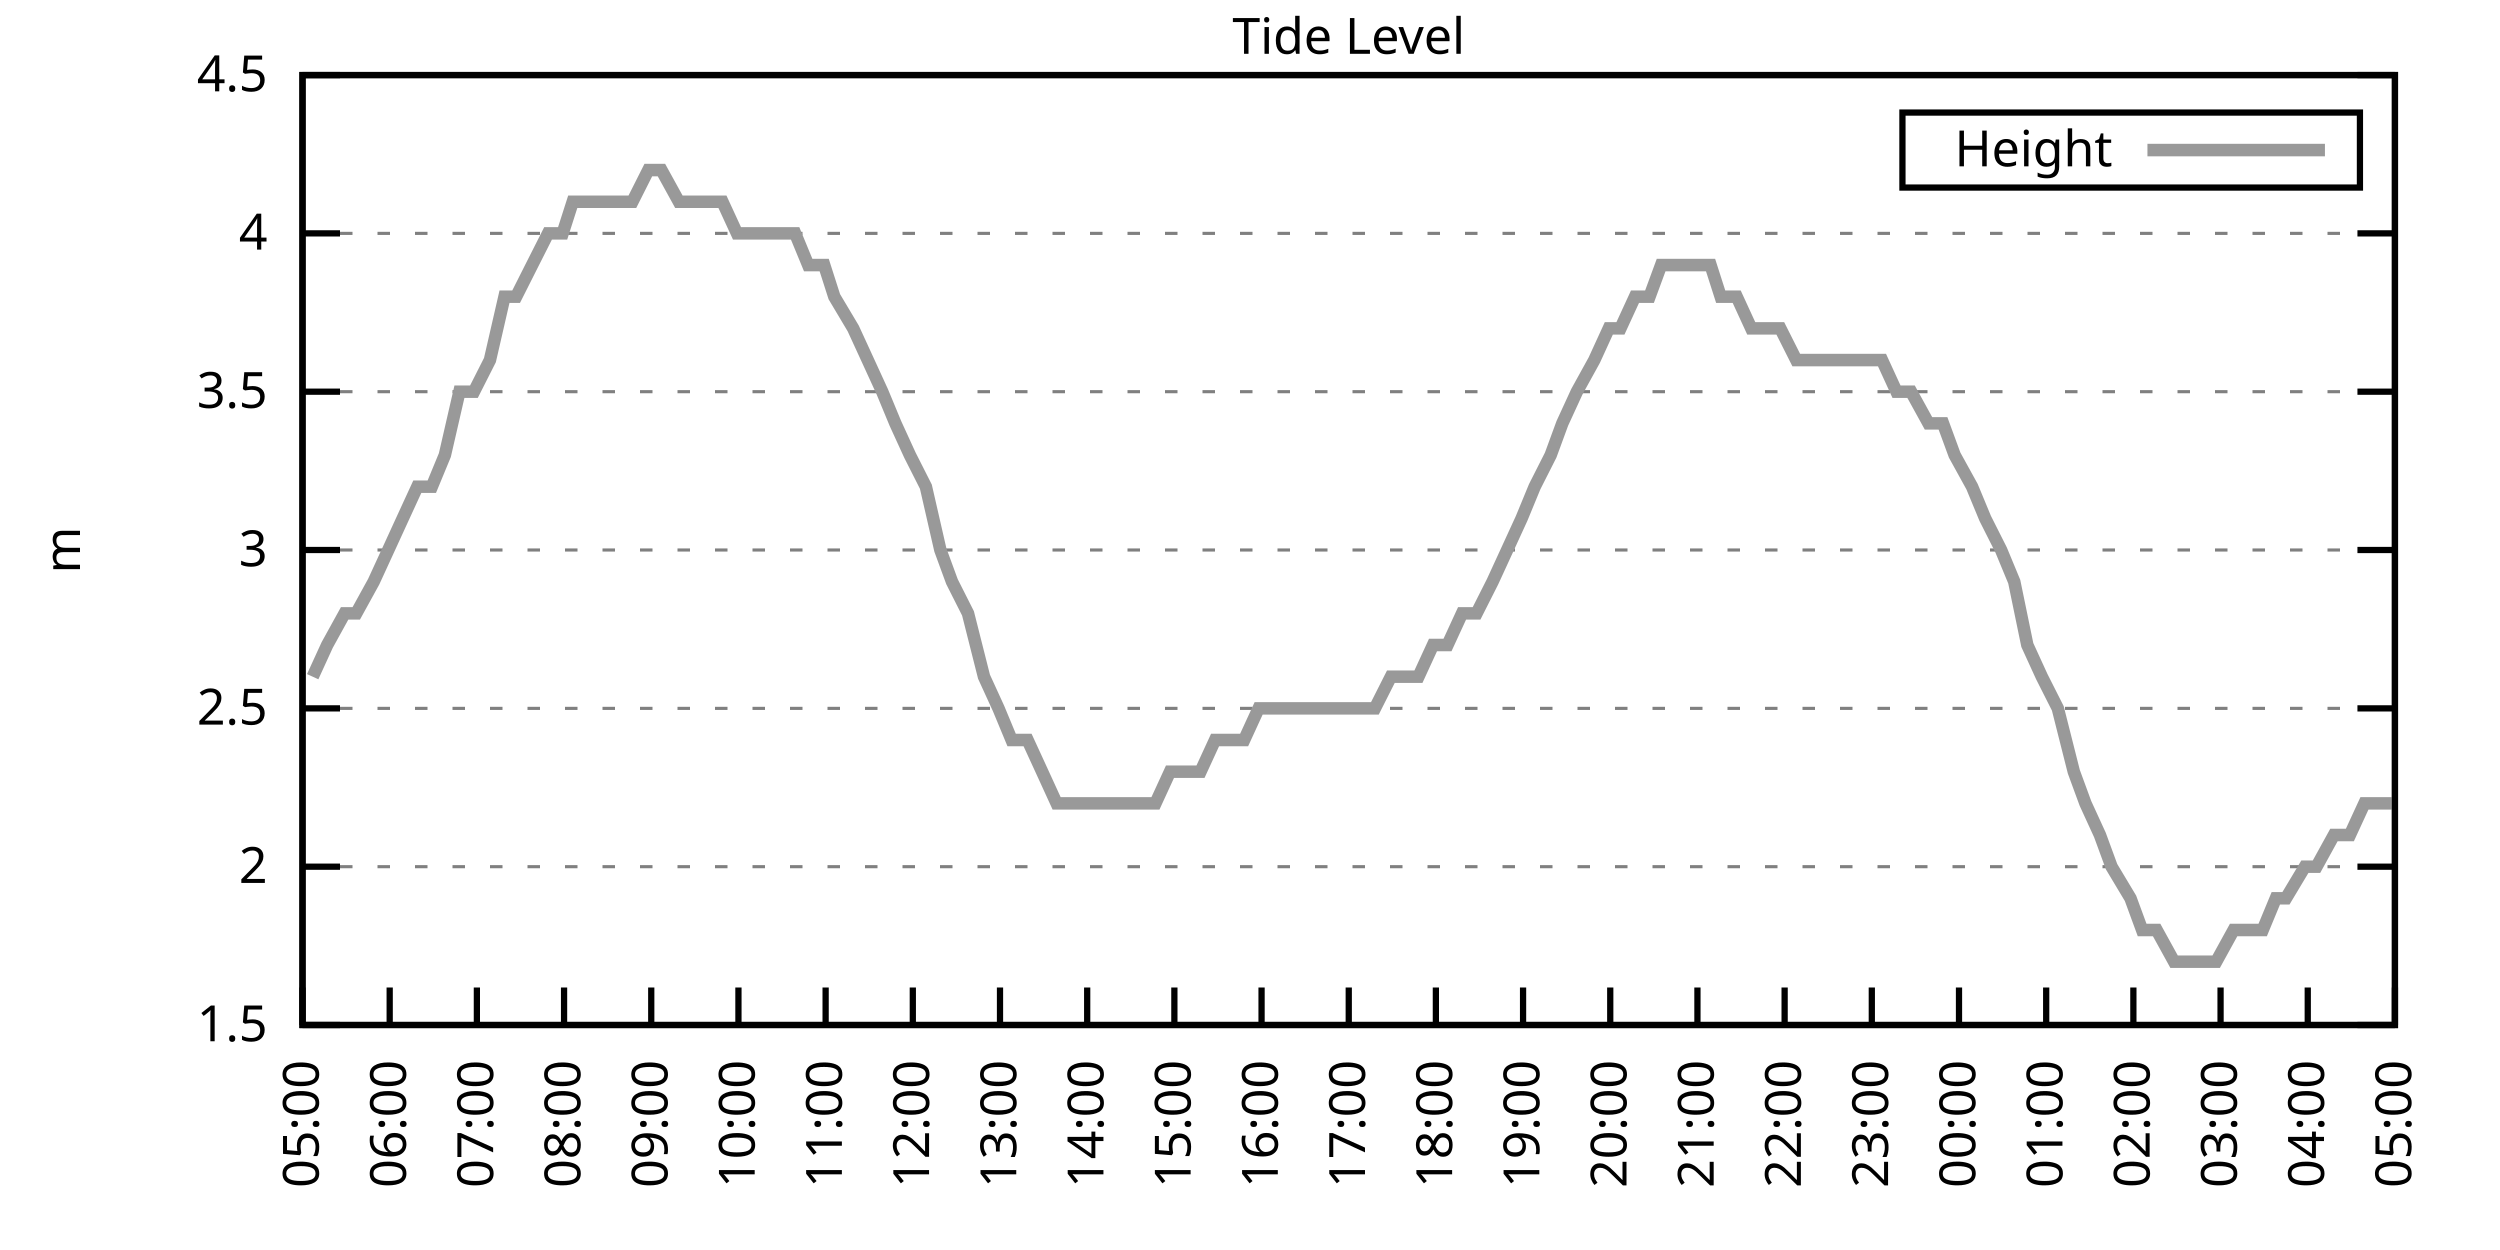
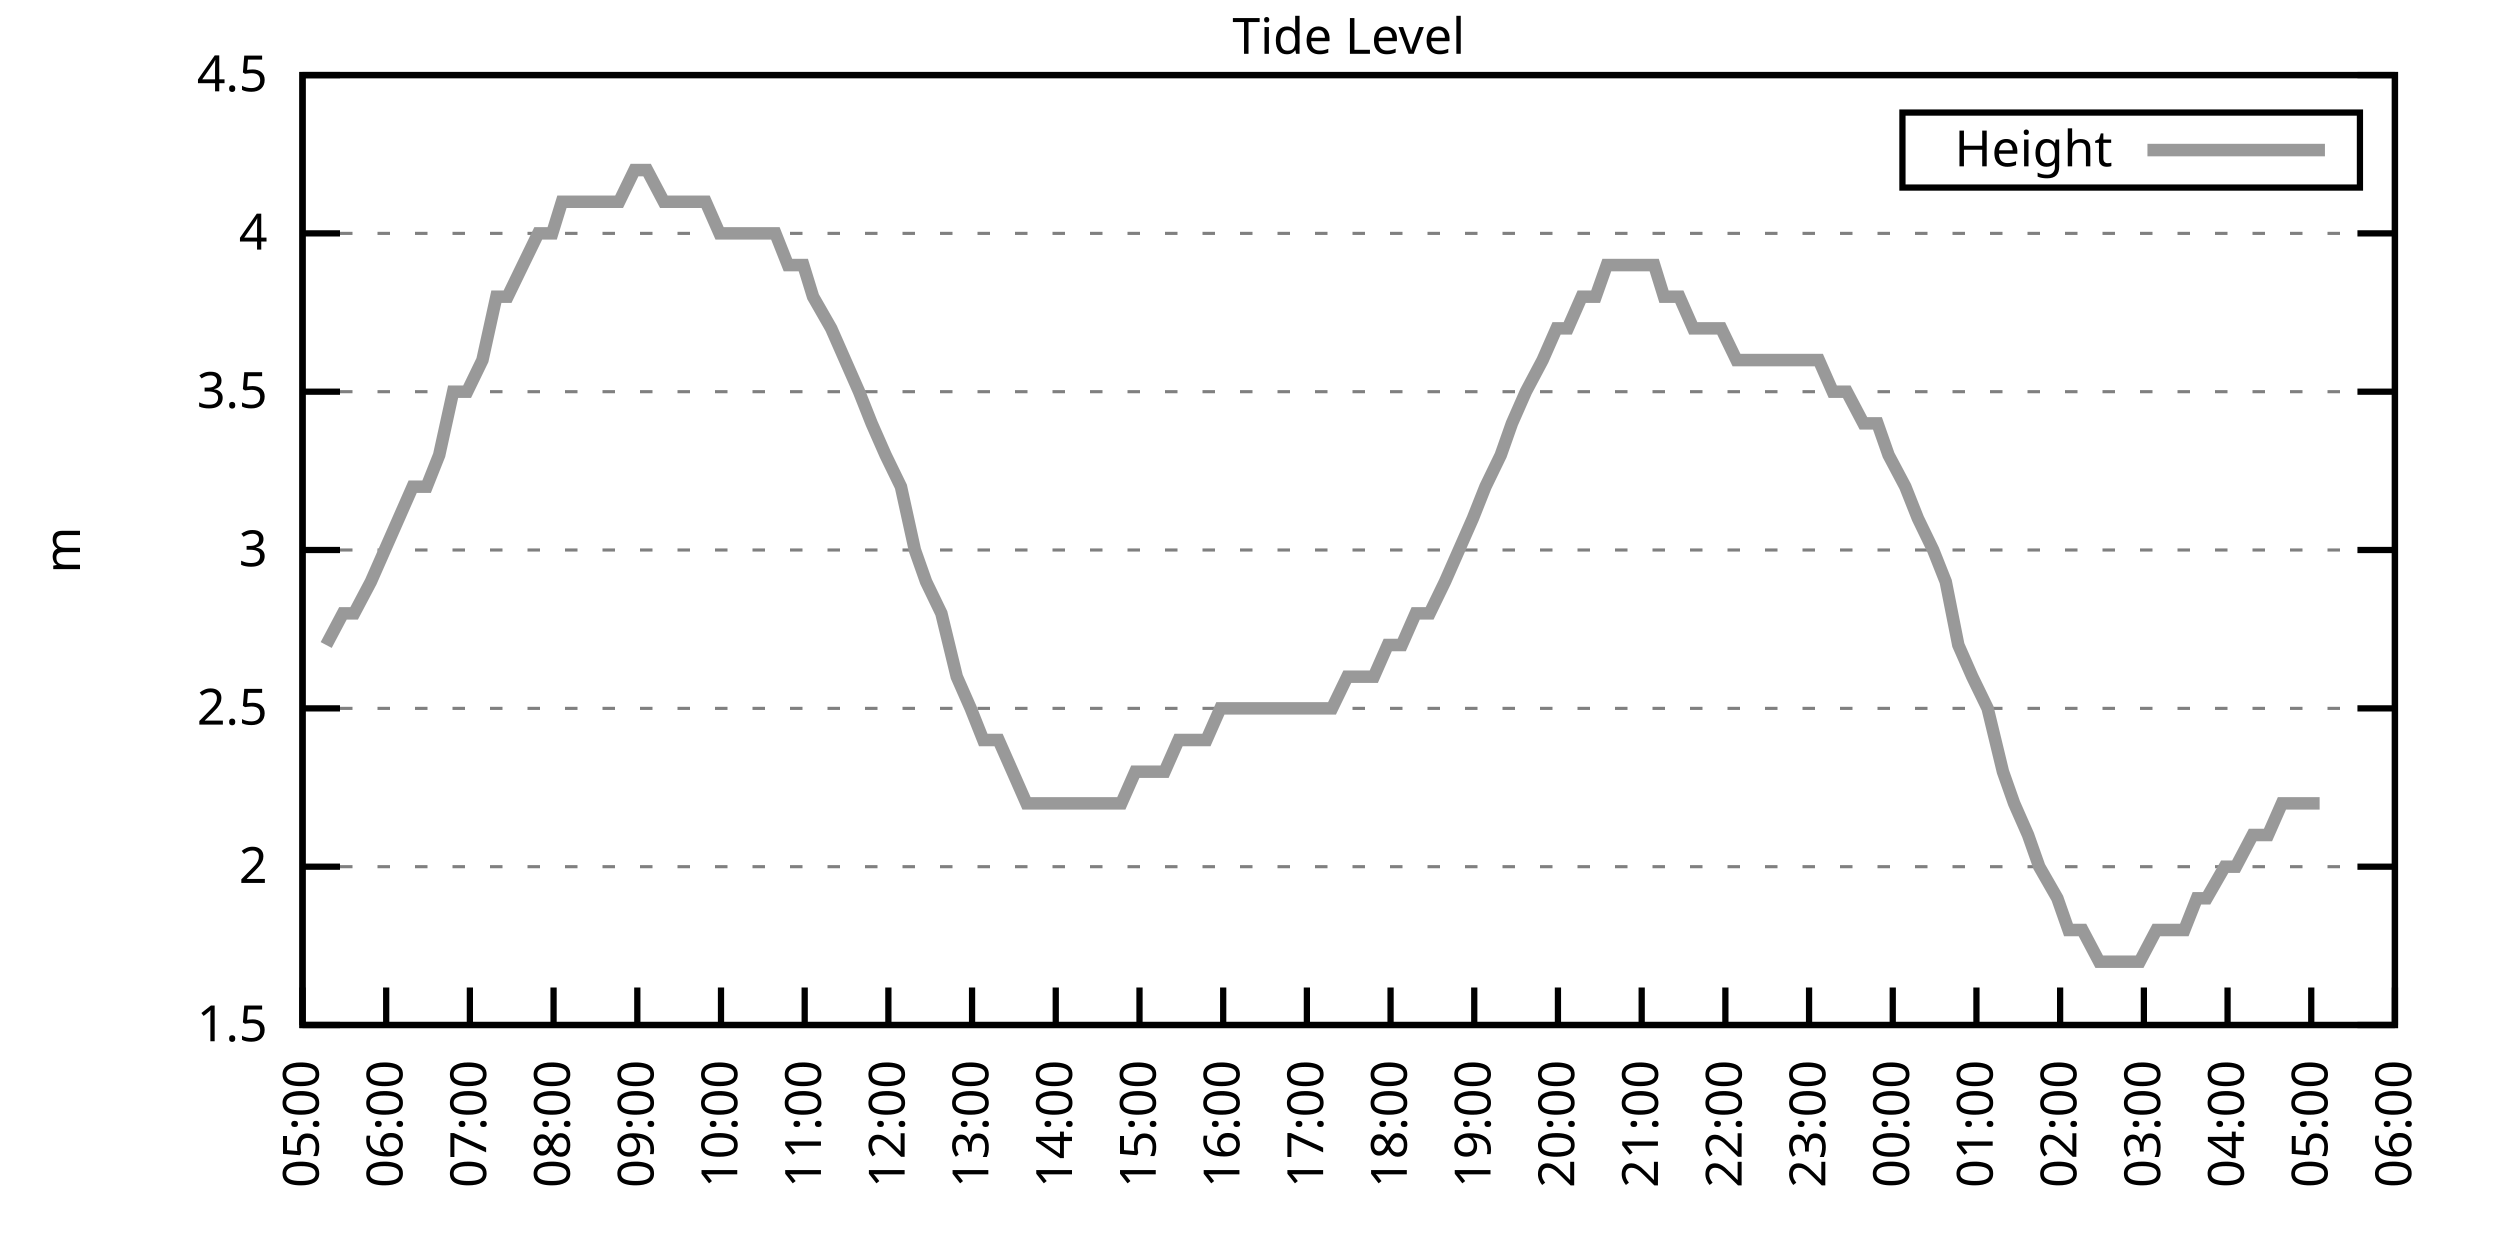
<svg xmlns="http://www.w3.org/2000/svg" xmlns:xlink="http://www.w3.org/1999/xlink" width="400" height="200" viewBox="0 0 400 200">
  <g id="gnuplot_canvas">
    <rect x="0" y="0" width="400" height="200" fill="none" />
    <defs>
      <circle id="gpDot" r="0.5" stroke-width="0.5" stroke="currentColor" />
      <path id="gpPt0" stroke-width="0.333" stroke="currentColor" d="M-1,0 h2 M0,-1 v2" />
      <path id="gpPt1" stroke-width="0.333" stroke="currentColor" d="M-1,-1 L1,1 M1,-1 L-1,1" />
      <path id="gpPt2" stroke-width="0.333" stroke="currentColor" d="M-1,0 L1,0 M0,-1 L0,1 M-1,-1 L1,1 M-1,1 L1,-1" />
      <rect id="gpPt3" stroke-width="0.333" stroke="currentColor" x="-1" y="-1" width="2" height="2" />
      <rect id="gpPt4" stroke-width="0.333" stroke="currentColor" fill="currentColor" x="-1" y="-1" width="2" height="2" />
      <circle id="gpPt5" stroke-width="0.333" stroke="currentColor" cx="0" cy="0" r="1" />
      <use xlink:href="#gpPt5" id="gpPt6" fill="currentColor" stroke="none" />
      <path id="gpPt7" stroke-width="0.333" stroke="currentColor" d="M0,-1.33 L-1.33,0.67 L1.33,0.67 z" />
      <use xlink:href="#gpPt7" id="gpPt8" fill="currentColor" stroke="none" />
      <use xlink:href="#gpPt7" id="gpPt9" stroke="currentColor" transform="rotate(180)" />
      <use xlink:href="#gpPt9" id="gpPt10" fill="currentColor" stroke="none" />
      <use xlink:href="#gpPt3" id="gpPt11" stroke="currentColor" transform="rotate(45)" />
      <use xlink:href="#gpPt11" id="gpPt12" fill="currentColor" stroke="none" />
      <path id="gpPt13" stroke-width="0.333" stroke="currentColor" d="M0,1.330 L1.265,0.411 L0.782,-1.067 L-0.782,-1.076 L-1.265,0.411 z" />
      <use xlink:href="#gpPt13" id="gpPt14" fill="currentColor" stroke="none" />
      <filter id="textbox" filterUnits="objectBoundingBox" x="0" y="0" height="1" width="1">
        <feFlood flood-color="white" flood-opacity="1" result="bgnd" />
        <feComposite in="SourceGraphic" in2="bgnd" operator="atop" />
      </filter>
      <filter id="greybox" filterUnits="objectBoundingBox" x="0" y="0" height="1" width="1">
        <feFlood flood-color="lightgrey" flood-opacity="1" result="grey" />
        <feComposite in="SourceGraphic" in2="grey" operator="atop" />
      </filter>
    </defs>
    <g fill="none" color="white" stroke="currentColor" stroke-width="1.00" stroke-linecap="butt" stroke-linejoin="miter">
</g>
    <g fill="none" color="black" stroke="currentColor" stroke-width="1.00" stroke-linecap="butt" stroke-linejoin="miter">
      <g stroke="none" shape-rendering="crispEdges">
        <polygon fill="rgb(255, 255, 255)" points="48.40,164.00 383.18,164.00 383.18,12.02 48.40,12.02 " />
      </g>
    </g>
    <g fill="none" color="black" stroke="currentColor" stroke-width="1.00" stroke-linecap="butt" stroke-linejoin="miter">
</g>
    <g fill="none" color="black" stroke="black" stroke-width="0.50" stroke-linecap="butt" stroke-linejoin="miter">
</g>
    <g fill="none" color="gray" stroke="currentColor" stroke-width="0.50" stroke-linecap="butt" stroke-linejoin="miter">
      <path stroke="gray" stroke-dasharray="2,4" class="gridline" d="M48.40,164.00 L383.19,164.00  " />
    </g>
    <g fill="none" color="gray" stroke="gray" stroke-width="1.00" stroke-linecap="butt" stroke-linejoin="miter">
</g>
    <g fill="none" color="black" stroke="currentColor" stroke-width="1.00" stroke-linecap="butt" stroke-linejoin="miter">
      <path stroke="black" d="M48.40,164.00 L54.40,164.00 M383.19,164.00 L377.19,164.00  " />
      <g transform="translate(42.80,166.60)" stroke="none" fill="black" font-family="Sans" font-size="8.00" text-anchor="end">
        <text>
          <tspan font-family="Sans"> 1.5</tspan>
        </text>
      </g>
    </g>
    <g fill="none" color="black" stroke="currentColor" stroke-width="1.00" stroke-linecap="butt" stroke-linejoin="miter">
</g>
    <g fill="none" color="black" stroke="black" stroke-width="0.50" stroke-linecap="butt" stroke-linejoin="miter">
</g>
    <g fill="none" color="gray" stroke="currentColor" stroke-width="0.50" stroke-linecap="butt" stroke-linejoin="miter">
      <path stroke="gray" stroke-dasharray="2,4" class="gridline" d="M48.40,138.67 L383.19,138.67  " />
    </g>
    <g fill="none" color="gray" stroke="gray" stroke-width="1.00" stroke-linecap="butt" stroke-linejoin="miter">
</g>
    <g fill="none" color="black" stroke="currentColor" stroke-width="1.00" stroke-linecap="butt" stroke-linejoin="miter">
      <path stroke="black" d="M48.40,138.67 L54.40,138.67 M383.19,138.67 L377.19,138.67  " />
      <g transform="translate(42.80,141.27)" stroke="none" fill="black" font-family="Sans" font-size="8.00" text-anchor="end">
        <text>
          <tspan font-family="Sans"> 2</tspan>
        </text>
      </g>
    </g>
    <g fill="none" color="black" stroke="currentColor" stroke-width="1.00" stroke-linecap="butt" stroke-linejoin="miter">
</g>
    <g fill="none" color="black" stroke="black" stroke-width="0.50" stroke-linecap="butt" stroke-linejoin="miter">
</g>
    <g fill="none" color="gray" stroke="currentColor" stroke-width="0.50" stroke-linecap="butt" stroke-linejoin="miter">
      <path stroke="gray" stroke-dasharray="2,4" class="gridline" d="M48.40,113.34 L383.19,113.34  " />
    </g>
    <g fill="none" color="gray" stroke="gray" stroke-width="1.00" stroke-linecap="butt" stroke-linejoin="miter">
</g>
    <g fill="none" color="black" stroke="currentColor" stroke-width="1.00" stroke-linecap="butt" stroke-linejoin="miter">
      <path stroke="black" d="M48.40,113.34 L54.40,113.34 M383.19,113.34 L377.19,113.34  " />
      <g transform="translate(42.80,115.94)" stroke="none" fill="black" font-family="Sans" font-size="8.00" text-anchor="end">
        <text>
          <tspan font-family="Sans"> 2.5</tspan>
        </text>
      </g>
    </g>
    <g fill="none" color="black" stroke="currentColor" stroke-width="1.00" stroke-linecap="butt" stroke-linejoin="miter">
</g>
    <g fill="none" color="black" stroke="black" stroke-width="0.50" stroke-linecap="butt" stroke-linejoin="miter">
</g>
    <g fill="none" color="gray" stroke="currentColor" stroke-width="0.50" stroke-linecap="butt" stroke-linejoin="miter">
      <path stroke="gray" stroke-dasharray="2,4" class="gridline" d="M48.40,88.00 L383.19,88.00  " />
    </g>
    <g fill="none" color="gray" stroke="gray" stroke-width="1.00" stroke-linecap="butt" stroke-linejoin="miter">
</g>
    <g fill="none" color="black" stroke="currentColor" stroke-width="1.00" stroke-linecap="butt" stroke-linejoin="miter">
      <path stroke="black" d="M48.40,88.00 L54.40,88.00 M383.19,88.00 L377.19,88.00  " />
      <g transform="translate(42.80,90.60)" stroke="none" fill="black" font-family="Sans" font-size="8.00" text-anchor="end">
        <text>
          <tspan font-family="Sans"> 3</tspan>
        </text>
      </g>
    </g>
    <g fill="none" color="black" stroke="currentColor" stroke-width="1.00" stroke-linecap="butt" stroke-linejoin="miter">
</g>
    <g fill="none" color="black" stroke="black" stroke-width="0.50" stroke-linecap="butt" stroke-linejoin="miter">
</g>
    <g fill="none" color="gray" stroke="currentColor" stroke-width="0.50" stroke-linecap="butt" stroke-linejoin="miter">
      <path stroke="gray" stroke-dasharray="2,4" class="gridline" d="M48.40,62.67 L383.19,62.67  " />
    </g>
    <g fill="none" color="gray" stroke="gray" stroke-width="1.00" stroke-linecap="butt" stroke-linejoin="miter">
</g>
    <g fill="none" color="black" stroke="currentColor" stroke-width="1.00" stroke-linecap="butt" stroke-linejoin="miter">
      <path stroke="black" d="M48.40,62.67 L54.40,62.67 M383.19,62.67 L377.19,62.67  " />
      <g transform="translate(42.80,65.27)" stroke="none" fill="black" font-family="Sans" font-size="8.00" text-anchor="end">
        <text>
          <tspan font-family="Sans"> 3.5</tspan>
        </text>
      </g>
    </g>
    <g fill="none" color="black" stroke="currentColor" stroke-width="1.00" stroke-linecap="butt" stroke-linejoin="miter">
</g>
    <g fill="none" color="black" stroke="black" stroke-width="0.50" stroke-linecap="butt" stroke-linejoin="miter">
</g>
    <g fill="none" color="gray" stroke="currentColor" stroke-width="0.50" stroke-linecap="butt" stroke-linejoin="miter">
      <path stroke="gray" stroke-dasharray="2,4" class="gridline" d="M48.40,37.34 L383.19,37.34  " />
    </g>
    <g fill="none" color="gray" stroke="gray" stroke-width="1.00" stroke-linecap="butt" stroke-linejoin="miter">
</g>
    <g fill="none" color="black" stroke="currentColor" stroke-width="1.00" stroke-linecap="butt" stroke-linejoin="miter">
      <path stroke="black" d="M48.40,37.34 L54.40,37.34 M383.19,37.34 L377.19,37.34  " />
      <g transform="translate(42.80,39.94)" stroke="none" fill="black" font-family="Sans" font-size="8.00" text-anchor="end">
        <text>
          <tspan font-family="Sans"> 4</tspan>
        </text>
      </g>
    </g>
    <g fill="none" color="black" stroke="currentColor" stroke-width="1.00" stroke-linecap="butt" stroke-linejoin="miter">
</g>
    <g fill="none" color="black" stroke="black" stroke-width="0.50" stroke-linecap="butt" stroke-linejoin="miter">
</g>
    <g fill="none" color="gray" stroke="currentColor" stroke-width="0.50" stroke-linecap="butt" stroke-linejoin="miter">
      <path stroke="gray" stroke-dasharray="2,4" class="gridline" d="M48.40,12.01 L383.19,12.01  " />
    </g>
    <g fill="none" color="gray" stroke="gray" stroke-width="1.00" stroke-linecap="butt" stroke-linejoin="miter">
</g>
    <g fill="none" color="black" stroke="currentColor" stroke-width="1.00" stroke-linecap="butt" stroke-linejoin="miter">
      <path stroke="black" d="M48.40,12.01 L54.40,12.01 M383.19,12.01 L377.19,12.01  " />
      <g transform="translate(42.80,14.61)" stroke="none" fill="black" font-family="Sans" font-size="8.00" text-anchor="end">
        <text>
          <tspan font-family="Sans"> 4.5</tspan>
        </text>
      </g>
    </g>
    <g fill="none" color="black" stroke="currentColor" stroke-width="1.00" stroke-linecap="butt" stroke-linejoin="miter">
      <path stroke="black" d="M48.40,164.00 L48.40,158.00  " />
      <g transform="translate(51.00,169.60) rotate(270.00)" stroke="none" fill="black" font-family="Sans" font-size="8.00" text-anchor="end">
        <text>
          <tspan font-family="Sans">05:00</tspan>
        </text>
      </g>
    </g>
    <g fill="none" color="black" stroke="currentColor" stroke-width="1.00" stroke-linecap="butt" stroke-linejoin="miter">
-       <path stroke="black" d="M62.35,164.00 L62.35,158.00  " />
-       <g transform="translate(64.95,169.60) rotate(270.00)" stroke="none" fill="black" font-family="Sans" font-size="8.00" text-anchor="end">
+       <path stroke="black" d="M61.79,164.00 L61.79,158.00  " />
+       <g transform="translate(64.39,169.60) rotate(270.00)" stroke="none" fill="black" font-family="Sans" font-size="8.00" text-anchor="end">
        <text>
          <tspan font-family="Sans">06:00</tspan>
        </text>
      </g>
    </g>
    <g fill="none" color="black" stroke="currentColor" stroke-width="1.00" stroke-linecap="butt" stroke-linejoin="miter">
-       <path stroke="black" d="M76.30,164.00 L76.30,158.00  " />
-       <g transform="translate(78.90,169.60) rotate(270.00)" stroke="none" fill="black" font-family="Sans" font-size="8.00" text-anchor="end">
+       <path stroke="black" d="M75.18,164.00 L75.18,158.00  " />
+       <g transform="translate(77.78,169.60) rotate(270.00)" stroke="none" fill="black" font-family="Sans" font-size="8.00" text-anchor="end">
        <text>
          <tspan font-family="Sans">07:00</tspan>
        </text>
      </g>
    </g>
    <g fill="none" color="black" stroke="currentColor" stroke-width="1.00" stroke-linecap="butt" stroke-linejoin="miter">
-       <path stroke="black" d="M90.25,164.00 L90.25,158.00  " />
-       <g transform="translate(92.85,169.60) rotate(270.00)" stroke="none" fill="black" font-family="Sans" font-size="8.00" text-anchor="end">
+       <path stroke="black" d="M88.57,164.00 L88.57,158.00  " />
+       <g transform="translate(91.17,169.60) rotate(270.00)" stroke="none" fill="black" font-family="Sans" font-size="8.00" text-anchor="end">
        <text>
          <tspan font-family="Sans">08:00</tspan>
        </text>
      </g>
    </g>
    <g fill="none" color="black" stroke="currentColor" stroke-width="1.00" stroke-linecap="butt" stroke-linejoin="miter">
-       <path stroke="black" d="M104.20,164.00 L104.20,158.00  " />
-       <g transform="translate(106.80,169.60) rotate(270.00)" stroke="none" fill="black" font-family="Sans" font-size="8.00" text-anchor="end">
+       <path stroke="black" d="M101.97,164.00 L101.97,158.00  " />
+       <g transform="translate(104.57,169.60) rotate(270.00)" stroke="none" fill="black" font-family="Sans" font-size="8.00" text-anchor="end">
        <text>
          <tspan font-family="Sans">09:00</tspan>
        </text>
      </g>
    </g>
    <g fill="none" color="black" stroke="currentColor" stroke-width="1.00" stroke-linecap="butt" stroke-linejoin="miter">
-       <path stroke="black" d="M118.15,164.00 L118.15,158.00  " />
-       <g transform="translate(120.75,169.60) rotate(270.00)" stroke="none" fill="black" font-family="Sans" font-size="8.00" text-anchor="end">
+       <path stroke="black" d="M115.36,164.00 L115.36,158.00  " />
+       <g transform="translate(117.96,169.60) rotate(270.00)" stroke="none" fill="black" font-family="Sans" font-size="8.00" text-anchor="end">
        <text>
          <tspan font-family="Sans">10:00</tspan>
        </text>
      </g>
    </g>
    <g fill="none" color="black" stroke="currentColor" stroke-width="1.00" stroke-linecap="butt" stroke-linejoin="miter">
-       <path stroke="black" d="M132.10,164.00 L132.10,158.00  " />
-       <g transform="translate(134.70,169.60) rotate(270.00)" stroke="none" fill="black" font-family="Sans" font-size="8.00" text-anchor="end">
+       <path stroke="black" d="M128.75,164.00 L128.75,158.00  " />
+       <g transform="translate(131.35,169.60) rotate(270.00)" stroke="none" fill="black" font-family="Sans" font-size="8.00" text-anchor="end">
        <text>
          <tspan font-family="Sans">11:00</tspan>
        </text>
      </g>
    </g>
    <g fill="none" color="black" stroke="currentColor" stroke-width="1.00" stroke-linecap="butt" stroke-linejoin="miter">
-       <path stroke="black" d="M146.05,164.00 L146.05,158.00  " />
-       <g transform="translate(148.65,169.60) rotate(270.00)" stroke="none" fill="black" font-family="Sans" font-size="8.00" text-anchor="end">
+       <path stroke="black" d="M142.14,164.00 L142.14,158.00  " />
+       <g transform="translate(144.74,169.60) rotate(270.00)" stroke="none" fill="black" font-family="Sans" font-size="8.00" text-anchor="end">
        <text>
          <tspan font-family="Sans">12:00</tspan>
        </text>
      </g>
    </g>
    <g fill="none" color="black" stroke="currentColor" stroke-width="1.00" stroke-linecap="butt" stroke-linejoin="miter">
-       <path stroke="black" d="M160.00,164.00 L160.00,158.00  " />
-       <g transform="translate(162.60,169.60) rotate(270.00)" stroke="none" fill="black" font-family="Sans" font-size="8.00" text-anchor="end">
+       <path stroke="black" d="M155.53,164.00 L155.53,158.00  " />
+       <g transform="translate(158.13,169.60) rotate(270.00)" stroke="none" fill="black" font-family="Sans" font-size="8.00" text-anchor="end">
        <text>
          <tspan font-family="Sans">13:00</tspan>
        </text>
      </g>
    </g>
    <g fill="none" color="black" stroke="currentColor" stroke-width="1.00" stroke-linecap="butt" stroke-linejoin="miter">
-       <path stroke="black" d="M173.95,164.00 L173.95,158.00  " />
-       <g transform="translate(176.55,169.60) rotate(270.00)" stroke="none" fill="black" font-family="Sans" font-size="8.00" text-anchor="end">
+       <path stroke="black" d="M168.92,164.00 L168.92,158.00  " />
+       <g transform="translate(171.52,169.60) rotate(270.00)" stroke="none" fill="black" font-family="Sans" font-size="8.00" text-anchor="end">
        <text>
          <tspan font-family="Sans">14:00</tspan>
        </text>
      </g>
    </g>
    <g fill="none" color="black" stroke="currentColor" stroke-width="1.00" stroke-linecap="butt" stroke-linejoin="miter">
-       <path stroke="black" d="M187.90,164.00 L187.90,158.00  " />
-       <g transform="translate(190.50,169.60) rotate(270.00)" stroke="none" fill="black" font-family="Sans" font-size="8.00" text-anchor="end">
+       <path stroke="black" d="M182.32,164.00 L182.32,158.00  " />
+       <g transform="translate(184.92,169.60) rotate(270.00)" stroke="none" fill="black" font-family="Sans" font-size="8.00" text-anchor="end">
        <text>
          <tspan font-family="Sans">15:00</tspan>
        </text>
      </g>
    </g>
    <g fill="none" color="black" stroke="currentColor" stroke-width="1.00" stroke-linecap="butt" stroke-linejoin="miter">
-       <path stroke="black" d="M201.85,164.00 L201.85,158.00  " />
-       <g transform="translate(204.45,169.60) rotate(270.00)" stroke="none" fill="black" font-family="Sans" font-size="8.00" text-anchor="end">
+       <path stroke="black" d="M195.71,164.00 L195.71,158.00  " />
+       <g transform="translate(198.31,169.60) rotate(270.00)" stroke="none" fill="black" font-family="Sans" font-size="8.00" text-anchor="end">
        <text>
          <tspan font-family="Sans">16:00</tspan>
        </text>
      </g>
    </g>
    <g fill="none" color="black" stroke="currentColor" stroke-width="1.00" stroke-linecap="butt" stroke-linejoin="miter">
-       <path stroke="black" d="M215.80,164.00 L215.80,158.00  " />
-       <g transform="translate(218.40,169.60) rotate(270.00)" stroke="none" fill="black" font-family="Sans" font-size="8.00" text-anchor="end">
+       <path stroke="black" d="M209.10,164.00 L209.10,158.00  " />
+       <g transform="translate(211.70,169.60) rotate(270.00)" stroke="none" fill="black" font-family="Sans" font-size="8.00" text-anchor="end">
        <text>
          <tspan font-family="Sans">17:00</tspan>
        </text>
      </g>
    </g>
    <g fill="none" color="black" stroke="currentColor" stroke-width="1.00" stroke-linecap="butt" stroke-linejoin="miter">
-       <path stroke="black" d="M229.74,164.00 L229.74,158.00  " />
-       <g transform="translate(232.34,169.60) rotate(270.00)" stroke="none" fill="black" font-family="Sans" font-size="8.00" text-anchor="end">
+       <path stroke="black" d="M222.49,164.00 L222.49,158.00  " />
+       <g transform="translate(225.09,169.60) rotate(270.00)" stroke="none" fill="black" font-family="Sans" font-size="8.00" text-anchor="end">
        <text>
          <tspan font-family="Sans">18:00</tspan>
        </text>
      </g>
    </g>
    <g fill="none" color="black" stroke="currentColor" stroke-width="1.00" stroke-linecap="butt" stroke-linejoin="miter">
-       <path stroke="black" d="M243.69,164.00 L243.69,158.00  " />
-       <g transform="translate(246.29,169.60) rotate(270.00)" stroke="none" fill="black" font-family="Sans" font-size="8.00" text-anchor="end">
+       <path stroke="black" d="M235.88,164.00 L235.88,158.00  " />
+       <g transform="translate(238.48,169.60) rotate(270.00)" stroke="none" fill="black" font-family="Sans" font-size="8.00" text-anchor="end">
        <text>
          <tspan font-family="Sans">19:00</tspan>
        </text>
      </g>
    </g>
    <g fill="none" color="black" stroke="currentColor" stroke-width="1.00" stroke-linecap="butt" stroke-linejoin="miter">
-       <path stroke="black" d="M257.64,164.00 L257.64,158.00  " />
-       <g transform="translate(260.24,169.60) rotate(270.00)" stroke="none" fill="black" font-family="Sans" font-size="8.00" text-anchor="end">
+       <path stroke="black" d="M249.27,164.00 L249.27,158.00  " />
+       <g transform="translate(251.87,169.60) rotate(270.00)" stroke="none" fill="black" font-family="Sans" font-size="8.00" text-anchor="end">
        <text>
          <tspan font-family="Sans">20:00</tspan>
        </text>
      </g>
    </g>
    <g fill="none" color="black" stroke="currentColor" stroke-width="1.00" stroke-linecap="butt" stroke-linejoin="miter">
-       <path stroke="black" d="M271.59,164.00 L271.59,158.00  " />
-       <g transform="translate(274.19,169.60) rotate(270.00)" stroke="none" fill="black" font-family="Sans" font-size="8.00" text-anchor="end">
+       <path stroke="black" d="M262.67,164.00 L262.67,158.00  " />
+       <g transform="translate(265.27,169.60) rotate(270.00)" stroke="none" fill="black" font-family="Sans" font-size="8.00" text-anchor="end">
        <text>
          <tspan font-family="Sans">21:00</tspan>
        </text>
      </g>
    </g>
    <g fill="none" color="black" stroke="currentColor" stroke-width="1.00" stroke-linecap="butt" stroke-linejoin="miter">
-       <path stroke="black" d="M285.54,164.00 L285.54,158.00  " />
-       <g transform="translate(288.14,169.60) rotate(270.00)" stroke="none" fill="black" font-family="Sans" font-size="8.00" text-anchor="end">
+       <path stroke="black" d="M276.06,164.00 L276.06,158.00  " />
+       <g transform="translate(278.66,169.60) rotate(270.00)" stroke="none" fill="black" font-family="Sans" font-size="8.00" text-anchor="end">
        <text>
          <tspan font-family="Sans">22:00</tspan>
        </text>
      </g>
    </g>
    <g fill="none" color="black" stroke="currentColor" stroke-width="1.00" stroke-linecap="butt" stroke-linejoin="miter">
-       <path stroke="black" d="M299.49,164.00 L299.49,158.00  " />
-       <g transform="translate(302.09,169.60) rotate(270.00)" stroke="none" fill="black" font-family="Sans" font-size="8.00" text-anchor="end">
+       <path stroke="black" d="M289.45,164.00 L289.45,158.00  " />
+       <g transform="translate(292.05,169.60) rotate(270.00)" stroke="none" fill="black" font-family="Sans" font-size="8.00" text-anchor="end">
        <text>
          <tspan font-family="Sans">23:00</tspan>
        </text>
      </g>
    </g>
    <g fill="none" color="black" stroke="currentColor" stroke-width="1.00" stroke-linecap="butt" stroke-linejoin="miter">
-       <path stroke="black" d="M313.44,164.00 L313.44,158.00  " />
-       <g transform="translate(316.04,169.60) rotate(270.00)" stroke="none" fill="black" font-family="Sans" font-size="8.00" text-anchor="end">
+       <path stroke="black" d="M302.84,164.00 L302.84,158.00  " />
+       <g transform="translate(305.44,169.60) rotate(270.00)" stroke="none" fill="black" font-family="Sans" font-size="8.00" text-anchor="end">
        <text>
          <tspan font-family="Sans">00:00</tspan>
        </text>
      </g>
    </g>
    <g fill="none" color="black" stroke="currentColor" stroke-width="1.00" stroke-linecap="butt" stroke-linejoin="miter">
-       <path stroke="black" d="M327.39,164.00 L327.39,158.00  " />
-       <g transform="translate(329.99,169.60) rotate(270.00)" stroke="none" fill="black" font-family="Sans" font-size="8.00" text-anchor="end">
+       <path stroke="black" d="M316.23,164.00 L316.23,158.00  " />
+       <g transform="translate(318.83,169.60) rotate(270.00)" stroke="none" fill="black" font-family="Sans" font-size="8.00" text-anchor="end">
        <text>
          <tspan font-family="Sans">01:00</tspan>
        </text>
      </g>
    </g>
    <g fill="none" color="black" stroke="currentColor" stroke-width="1.00" stroke-linecap="butt" stroke-linejoin="miter">
-       <path stroke="black" d="M341.34,164.00 L341.34,158.00  " />
-       <g transform="translate(343.94,169.60) rotate(270.00)" stroke="none" fill="black" font-family="Sans" font-size="8.00" text-anchor="end">
+       <path stroke="black" d="M329.62,164.00 L329.62,158.00  " />
+       <g transform="translate(332.22,169.60) rotate(270.00)" stroke="none" fill="black" font-family="Sans" font-size="8.00" text-anchor="end">
        <text>
          <tspan font-family="Sans">02:00</tspan>
        </text>
      </g>
    </g>
    <g fill="none" color="black" stroke="currentColor" stroke-width="1.00" stroke-linecap="butt" stroke-linejoin="miter">
-       <path stroke="black" d="M355.29,164.00 L355.29,158.00  " />
-       <g transform="translate(357.89,169.60) rotate(270.00)" stroke="none" fill="black" font-family="Sans" font-size="8.00" text-anchor="end">
+       <path stroke="black" d="M343.02,164.00 L343.02,158.00  " />
+       <g transform="translate(345.62,169.60) rotate(270.00)" stroke="none" fill="black" font-family="Sans" font-size="8.00" text-anchor="end">
        <text>
          <tspan font-family="Sans">03:00</tspan>
        </text>
      </g>
    </g>
    <g fill="none" color="black" stroke="currentColor" stroke-width="1.00" stroke-linecap="butt" stroke-linejoin="miter">
-       <path stroke="black" d="M369.24,164.00 L369.24,158.00  " />
-       <g transform="translate(371.84,169.60) rotate(270.00)" stroke="none" fill="black" font-family="Sans" font-size="8.00" text-anchor="end">
+       <path stroke="black" d="M356.41,164.00 L356.41,158.00  " />
+       <g transform="translate(359.01,169.60) rotate(270.00)" stroke="none" fill="black" font-family="Sans" font-size="8.00" text-anchor="end">
        <text>
          <tspan font-family="Sans">04:00</tspan>
+         </text>
+       </g>
+     </g>
+     <g fill="none" color="black" stroke="currentColor" stroke-width="1.00" stroke-linecap="butt" stroke-linejoin="miter">
+       <path stroke="black" d="M369.80,164.00 L369.80,158.00  " />
+       <g transform="translate(372.40,169.60) rotate(270.00)" stroke="none" fill="black" font-family="Sans" font-size="8.00" text-anchor="end">
+         <text>
+           <tspan font-family="Sans">05:00</tspan>
        </text>
      </g>
    </g>
    <g fill="none" color="black" stroke="currentColor" stroke-width="1.00" stroke-linecap="butt" stroke-linejoin="miter">
      <path stroke="black" d="M383.19,164.00 L383.19,158.00  " />
      <g transform="translate(385.79,169.60) rotate(270.00)" stroke="none" fill="black" font-family="Sans" font-size="8.00" text-anchor="end">
        <text>
-           <tspan font-family="Sans">05:00</tspan>
+           <tspan font-family="Sans">06:00</tspan>
        </text>
      </g>
    </g>
    <g fill="none" color="black" stroke="currentColor" stroke-width="1.00" stroke-linecap="butt" stroke-linejoin="miter">
</g>
    <g fill="none" color="black" stroke="currentColor" stroke-width="1.00" stroke-linecap="butt" stroke-linejoin="miter">
      <path stroke="black" d="M48.40,12.01 L48.40,164.00 L383.19,164.00 L383.19,12.01 L48.40,12.01 Z  " />
    </g>
    <g fill="none" color="black" stroke="currentColor" stroke-width="1.00" stroke-linecap="butt" stroke-linejoin="miter">
</g>
    <g fill="none" color="black" stroke="currentColor" stroke-width="1.00" stroke-linecap="butt" stroke-linejoin="miter">
      <path stroke="black" d="M304.39,30.01 L304.39,18.01 L377.59,18.01 L377.59,30.01 L304.39,30.01 Z  " />
    </g>
    <g id="Tide_level_plot_1">
      <g fill="none" color="white" stroke="black" stroke-width="2.00" stroke-linecap="butt" stroke-linejoin="miter">
</g>
      <g fill="none" color="black" stroke="currentColor" stroke-width="2.00" stroke-linecap="butt" stroke-linejoin="miter">
        <g transform="translate(337.99,26.61)" stroke="none" fill="black" font-family="Sans" font-size="8.00" text-anchor="end">
          <text>
            <tspan font-family="Sans">Height</tspan>
          </text>
        </g>
      </g>
      <g fill="none" color="black" stroke="currentColor" stroke-width="2.00" stroke-linecap="butt" stroke-linejoin="miter">
-         <path stroke="rgb(153, 153, 153)" d="M343.59,24.01 L371.99,24.01 M50.03,108.27 L52.35,103.20 L55.14,98.14 L57.00,98.14 L59.79,93.07 L62.12,88.00   L64.44,82.94 L66.77,77.87 L69.09,77.87 L71.18,72.81 L73.51,62.67 L75.83,62.67 L78.39,57.61 L80.72,47.47   L82.58,47.47 L85.13,42.41 L87.69,37.34 L90.02,37.34 L91.64,32.28 L94.67,32.28 L96.99,32.28 L98.62,32.28   L101.18,32.28 L103.73,27.21 L105.83,27.21 L108.62,32.28 L110.94,32.28 L113.27,32.28 L115.59,32.28 L117.92,37.34   L119.54,37.34 L122.10,37.34 L124.43,37.34 L127.22,37.34 L129.31,42.41 L131.87,42.41 L133.49,47.47 L136.51,52.54   L138.84,57.61 L141.16,62.67 L143.26,67.74 L145.58,72.81 L148.14,77.87 L150.46,88.00 L152.32,93.07 L154.88,98.14   L157.44,108.27 L159.76,113.34 L161.86,118.40 L164.41,118.40 L166.74,123.47 L169.06,128.54 L171.16,128.54 L173.71,128.54   L176.04,128.54 L178.36,128.54 L180.22,128.54 L182.55,128.54 L184.87,128.54 L187.20,123.47 L189.99,123.47 L192.08,123.47   L194.41,118.40 L196.73,118.40 L199.06,118.40 L201.38,113.34 L203.71,113.34 L206.03,113.34 L208.36,113.34 L210.68,113.34   L213.01,113.34 L215.33,113.34 L217.65,113.34 L219.98,113.34 L222.54,108.27 L224.63,108.27 L226.95,108.27 L229.28,103.20   L231.60,103.20 L233.93,98.14 L236.25,98.14 L238.81,93.07 L241.14,88.00 L243.46,82.94 L245.55,77.87 L248.11,72.81   L249.97,67.74 L252.30,62.67 L255.09,57.61 L257.41,52.54 L259.27,52.54 L261.60,47.47 L263.92,47.47 L265.78,42.41   L268.80,42.41 L270.90,42.41 L273.69,42.41 L275.31,47.47 L277.87,47.47 L280.20,52.54 L282.52,52.54 L284.85,52.54   L287.40,57.61 L289.96,57.61 L292.29,57.61 L294.61,57.61 L296.47,57.61 L298.80,57.61 L301.12,57.61 L303.44,62.67   L305.77,62.67 L308.56,67.74 L310.88,67.74 L312.74,72.81 L315.53,77.87 L317.63,82.94 L320.18,88.00 L322.28,93.07   L324.37,103.20 L326.69,108.27 L329.25,113.34 L331.81,123.47 L333.67,128.54 L335.99,133.60 L337.85,138.67 L340.88,143.73   L342.74,148.80 L345.06,148.80 L347.85,153.87 L349.94,153.87 L352.73,153.87 L354.59,153.87 L357.38,148.80 L359.48,148.80   L362.03,148.80 L364.13,143.73 L365.75,143.73 L368.78,138.67 L370.64,138.67 L373.43,133.60 L375.98,133.60 L378.31,128.54   L380.17,128.54 L382.96,128.54  " />
+         <path stroke="rgb(153, 153, 153)" d="M343.59,24.01 L371.99,24.01 M52.19,103.20 L54.87,98.14 L56.66,98.14 L59.34,93.07 L61.57,88.00 L63.80,82.94   L66.03,77.87 L68.26,77.87 L70.27,72.81 L72.50,62.67 L74.74,62.67 L77.19,57.61 L79.42,47.47 L81.21,47.47   L83.66,42.41 L86.12,37.34 L88.35,37.34 L89.91,32.28 L92.82,32.28 L95.05,32.28 L96.61,32.28 L99.06,32.28   L101.52,27.21 L103.53,27.21 L106.21,32.28 L108.44,32.28 L110.67,32.28 L112.90,32.28 L115.13,37.34 L116.70,37.34   L119.15,37.34 L121.38,37.34 L124.06,37.34 L126.07,42.41 L128.53,42.41 L130.09,47.47 L132.99,52.54 L135.22,57.61   L137.45,62.67 L139.46,67.74 L141.69,72.81 L144.15,77.87 L146.38,88.00 L148.17,93.07 L150.62,98.14 L153.08,108.27   L155.31,113.34 L157.32,118.40 L159.77,118.40 L162.01,123.47 L164.24,128.54 L166.25,128.54 L168.70,128.54 L170.93,128.54   L173.17,128.54 L174.95,128.54 L177.18,128.54 L179.41,128.54 L181.65,123.47 L184.32,123.47 L186.33,123.47 L188.57,118.40   L190.80,118.40 L193.03,118.40 L195.26,113.34 L197.49,113.34 L199.73,113.34 L201.96,113.34 L204.19,113.34 L206.42,113.34   L208.65,113.34 L210.88,113.34 L213.12,113.34 L215.57,108.27 L217.58,108.27 L219.81,108.27 L222.04,103.20 L224.28,103.20   L226.51,98.14 L228.74,98.14 L231.20,93.07 L233.43,88.00 L235.66,82.94 L237.67,77.87 L240.12,72.81 L241.91,67.74   L244.14,62.67 L246.82,57.61 L249.05,52.54 L250.84,52.54 L253.07,47.47 L255.30,47.47 L257.09,42.41 L259.99,42.41   L262.00,42.41 L264.67,42.41 L266.24,47.47 L268.69,47.47 L270.92,52.54 L273.16,52.54 L275.39,52.54 L277.84,57.61   L280.30,57.61 L282.53,57.61 L284.76,57.61 L286.55,57.61 L288.78,57.61 L291.01,57.61 L293.24,62.67 L295.48,62.67   L298.15,67.74 L300.39,67.74 L302.17,72.81 L304.85,77.87 L306.86,82.94 L309.31,88.00 L311.32,93.07 L313.33,103.20   L315.56,108.27 L318.02,113.34 L320.47,123.47 L322.26,128.54 L324.49,133.60 L326.28,138.67 L329.18,143.73 L330.96,148.80   L333.19,148.80 L335.87,153.87 L337.88,153.87 L340.56,153.87 L342.35,153.87 L345.02,148.80 L347.03,148.80 L349.49,148.80   L351.50,143.73 L353.06,143.73 L355.96,138.67 L357.75,138.67 L360.42,133.60 L362.88,133.60 L365.11,128.54 L366.90,128.54   L369.58,128.54 L371.14,128.54  " />
      </g>
    </g>
    <g fill="none" color="black" stroke="currentColor" stroke-width="2.00" stroke-linecap="butt" stroke-linejoin="miter">
</g>
    <g fill="none" color="black" stroke="black" stroke-width="1.00" stroke-linecap="butt" stroke-linejoin="miter">
</g>
    <g fill="none" color="black" stroke="currentColor" stroke-width="1.00" stroke-linecap="butt" stroke-linejoin="miter">
      <path stroke="black" d="M48.40,12.01 L48.40,164.00 L383.19,164.00 L383.19,12.01 L48.40,12.01 Z  " />
      <g transform="translate(12.80,88.01) rotate(270.00)" stroke="none" fill="black" font-family="Sans" font-size="8.00" text-anchor="middle">
        <text>
          <tspan font-family="Sans">m</tspan>
        </text>
      </g>
    </g>
    <g fill="none" color="black" stroke="currentColor" stroke-width="1.00" stroke-linecap="butt" stroke-linejoin="miter">
</g>
    <g fill="none" color="black" stroke="currentColor" stroke-width="1.00" stroke-linecap="butt" stroke-linejoin="miter">
      <g transform="translate(215.79,8.61)" stroke="none" fill="black" font-family="Sans" font-size="8.00" text-anchor="middle">
        <text>
          <tspan font-family="Sans">Tide Level</tspan>
        </text>
      </g>
    </g>
    <g fill="none" color="black" stroke="currentColor" stroke-width="1.00" stroke-linecap="butt" stroke-linejoin="miter">
</g>
  </g>
</svg>
